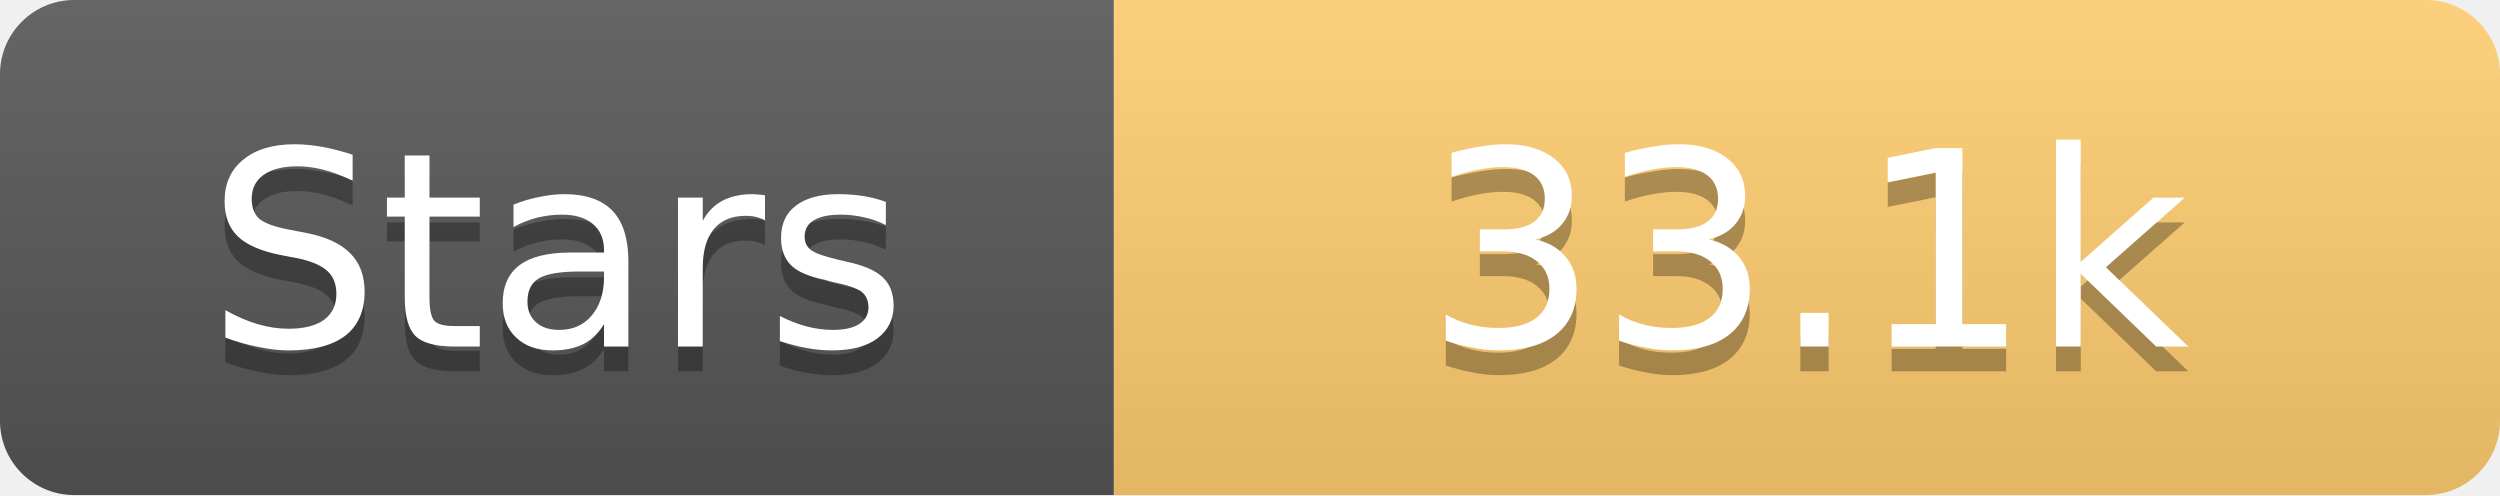
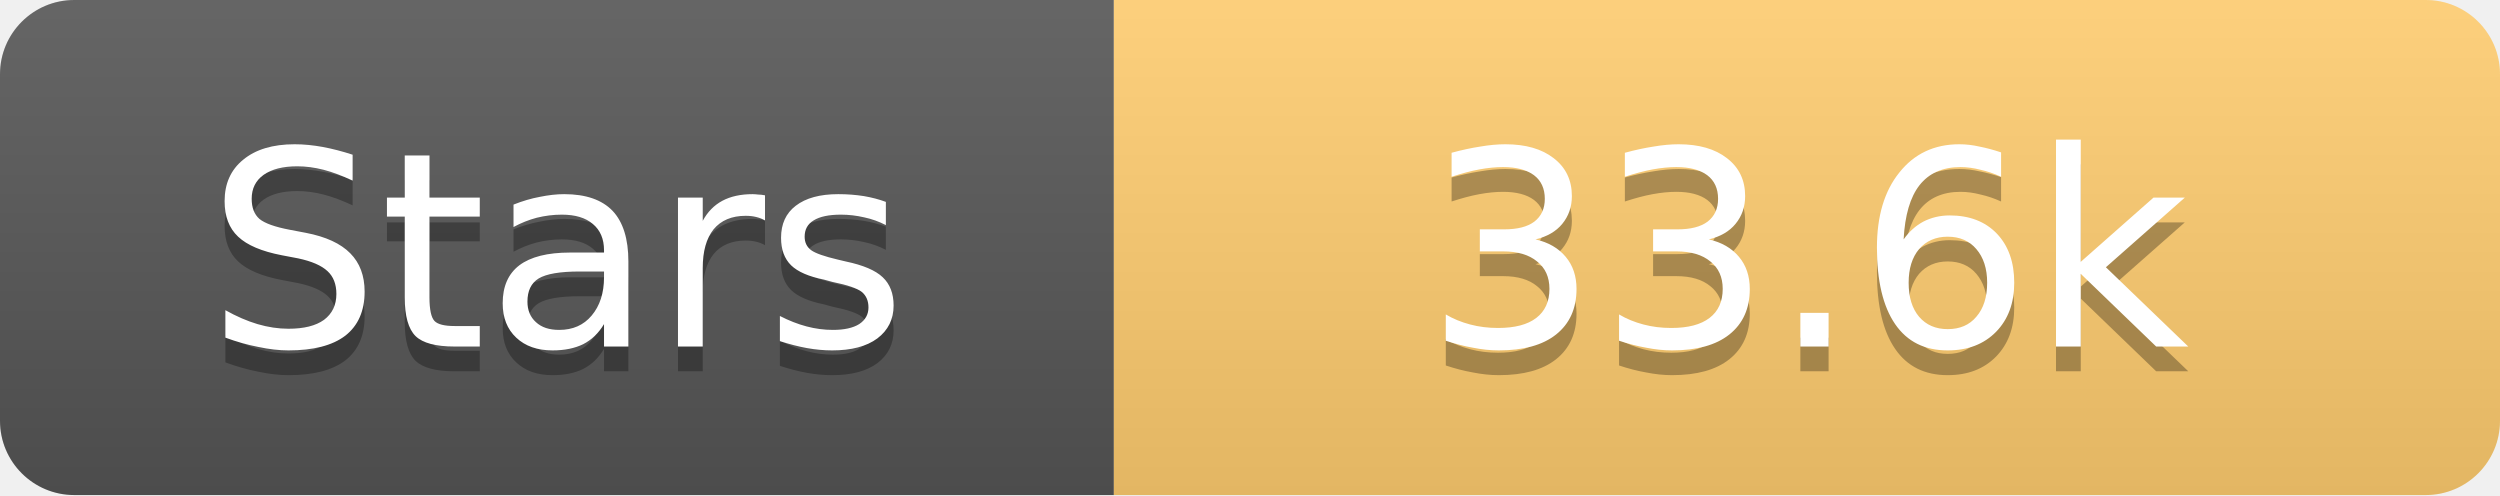
<svg xmlns="http://www.w3.org/2000/svg" width="101" height="20">
  <linearGradient id="s" x2="0" y2="100%">
    <stop offset="0" stop-color="#fff" stop-opacity=".1" />
    <stop offset="1" stop-opacity=".1" />
  </linearGradient>
  <clipPath id="r">
    <rect width="101" height="20" rx="3" fill="#fff" />
  </clipPath>
  <g clip-path="url(#r)">
    <rect width="45" height="20" fill="#555" />
    <rect x="45" width="56" height="20" fill="#fdcb6e" />
    <rect width="101" height="20" fill="url(#s)" />
  </g>
  <g fill="#fff" text-anchor="middle" font-family="Verdana,Geneva,DejaVu Sans,sans-serif" text-rendering="geometricPrecision" font-size="11">
    <text x="22.5" y="15" fill="#010101" fill-opacity=".3">Stars</text>
    <text x="22.5" y="14">Stars</text>
-     <text x="73.0" y="15" fill="#010101" fill-opacity=".3">33.1k</text>
-     <text x="73.0" y="14">33.1k</text>
+     <text x="73.0" y="15" fill="#010101" fill-opacity=".3">33.6k</text>
+     <text x="73.0" y="14">33.6k</text>
  </g>
</svg>
